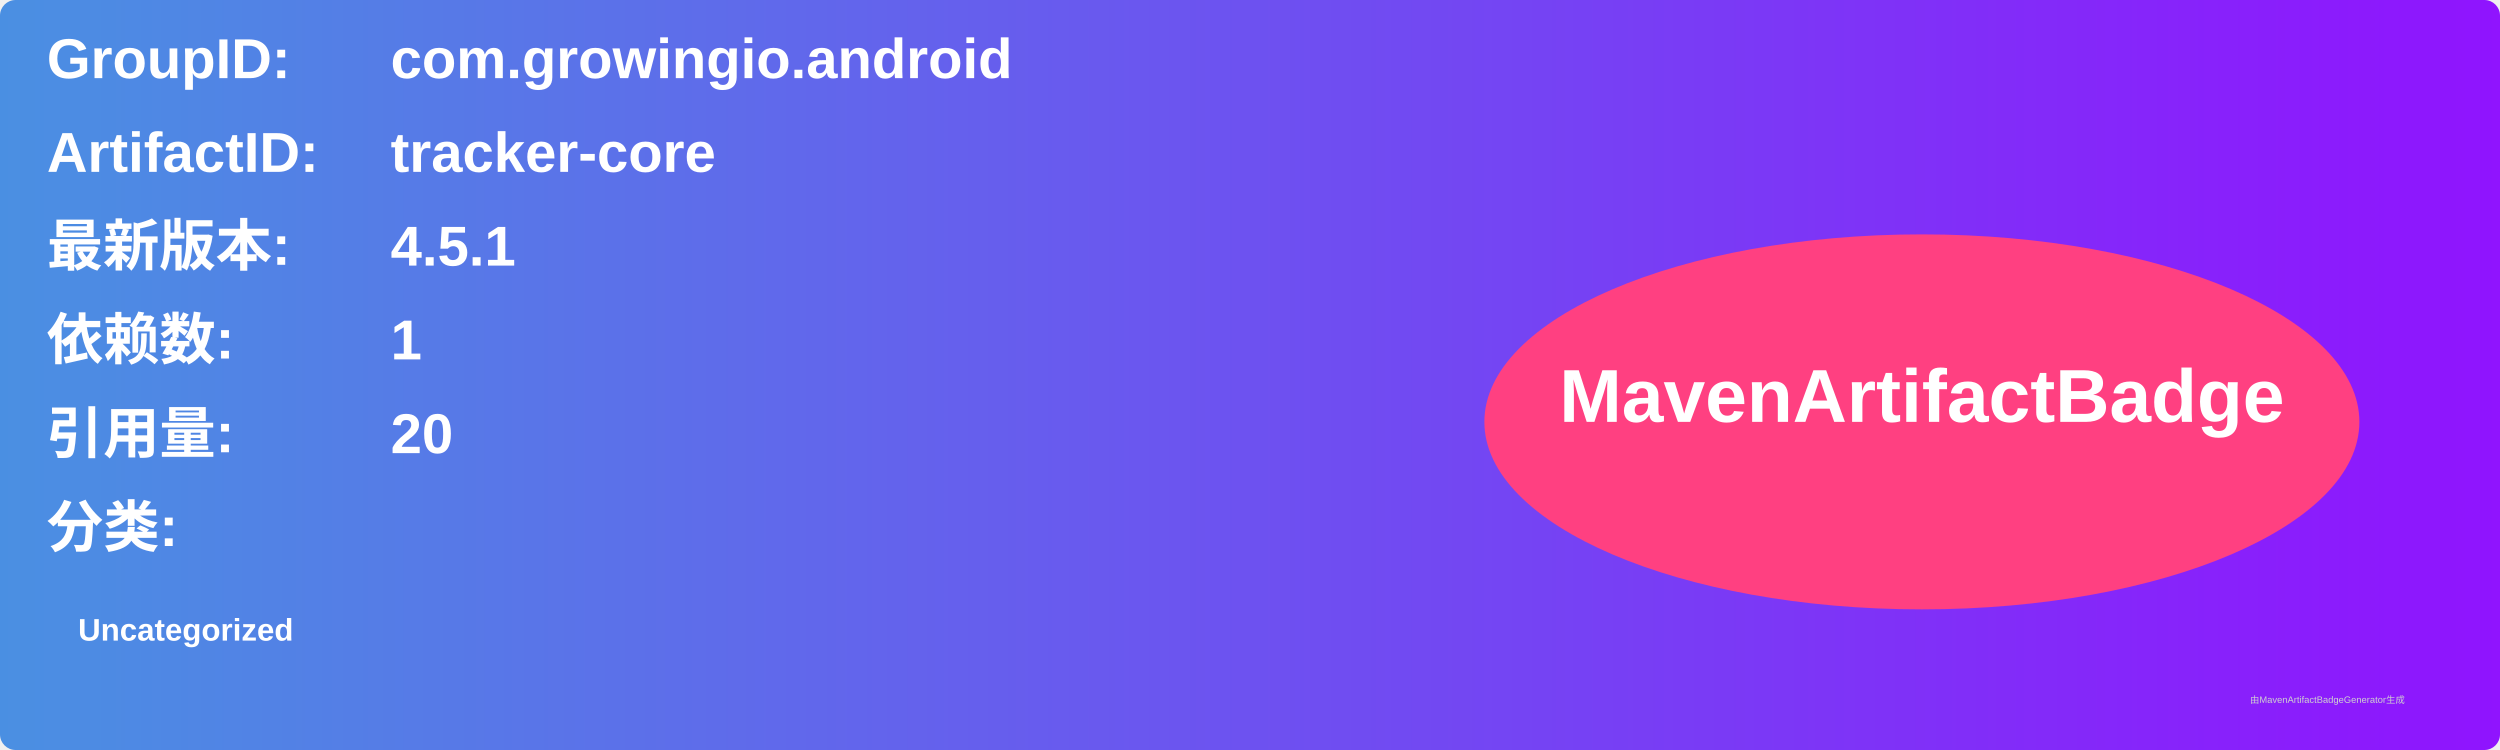
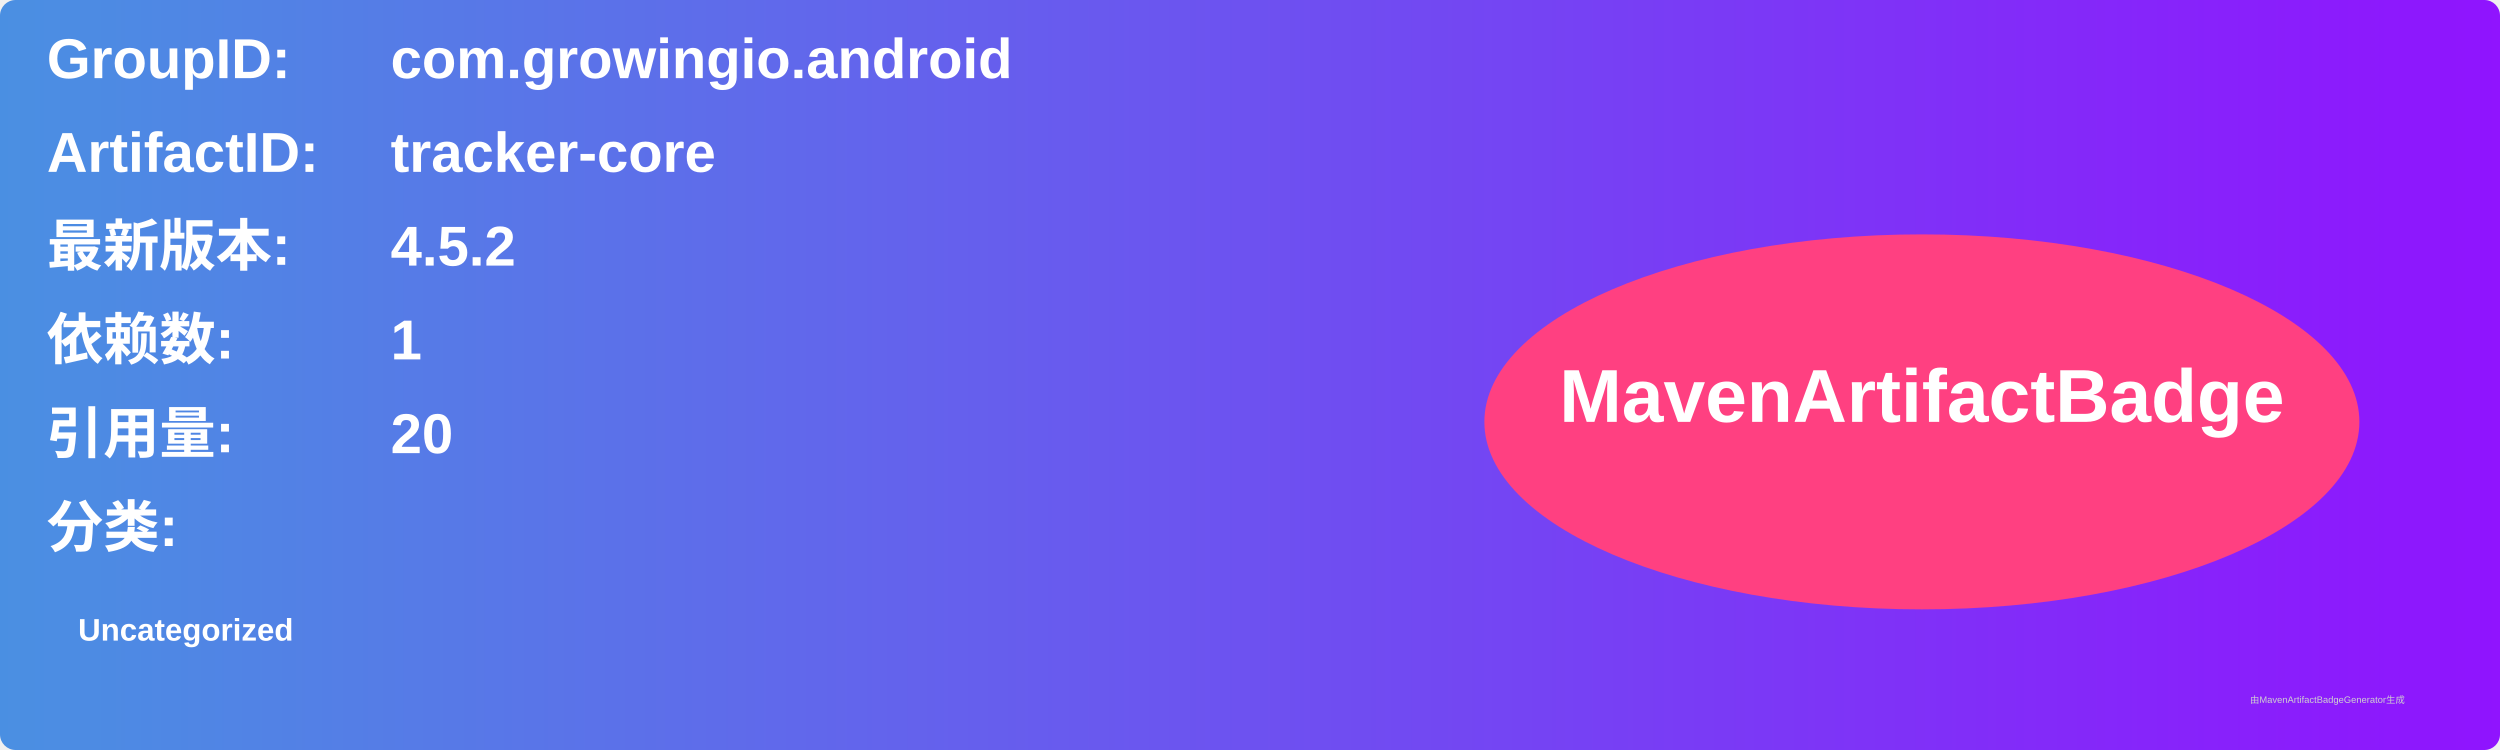
<svg xmlns="http://www.w3.org/2000/svg" width="800" height="240" viewBox="0 0 800 240">
  <linearGradient id="grad" x1="0%" y1="0%" x2="100%" y2="0%">
    <stop offset="0%" stop-color="#4a90e2" />
    <stop offset="100%" stop-color="#9013fe" />
  </linearGradient>
  <rect width="100%" height="100%" rx="5" ry="5" fill="url(#grad)" />
  <g transform="translate(15, 15)">
    <text x="0" y="10" font-family="Arial" font-size="18" fill="white" font-weight="bold" width="260">GroupID:</text>
    <text x="110" y="10" font-family="Arial" font-size="18" fill="white" font-weight="bold" width="460">com.growingio.android</text>
    <text x="0" y="40" font-family="Arial" font-size="18" fill="white" font-weight="bold" width="260">ArtifactID:</text>
    <text x="110" y="40" font-family="Arial" font-size="18" fill="white" font-weight="bold" width="460">tracker-core</text>
    <text x="0" y="70" font-family="Arial" font-size="18" fill="white" font-weight="bold">最新版本:</text>
    <text x="110" y="70" font-family="Arial" font-size="18" fill="white" font-weight="bold">
-       <tspan font-weight="bold">4.5.1</tspan>
+       <tspan font-weight="bold">4.5.2</tspan>
    </text>
    <text x="0" y="100" font-family="Arial" font-size="18" fill="white" font-weight="bold">依赖数: </text>
    <text x="110" y="100" font-family="Arial" font-size="18" fill="white">
      <tspan font-weight="bold">1</tspan>
    </text>
    <text x="0" y="130" font-family="Arial" font-size="18" fill="white" font-weight="bold">引用量: </text>
    <text x="110" y="130" font-family="Arial" font-size="18" fill="white">
      <tspan font-weight="bold">20</tspan>
    </text>
    <text x="0" y="160" font-family="Arial" font-size="18" fill="white" font-weight="bold">分类:</text>
    <text x="10" y="190" font-family="Arial" font-size="10" fill="white">
      <tspan font-weight="bold">Uncategorized</tspan>
    </text>
    <ellipse cx="600" cy="120" rx="140" ry="60" fill="#ff4081" />
    <text x="600" y="120" text-anchor="middle" font-family="Arial" font-size="24" fill="white" font-weight="bold">MavenArtifactBadge</text>
  </g>
  <text x="720" y="225" font-family="Arial" font-size="3" fill="#d0d0d0">由MavenArtifactBadgeGenerator生成</text>
</svg>
